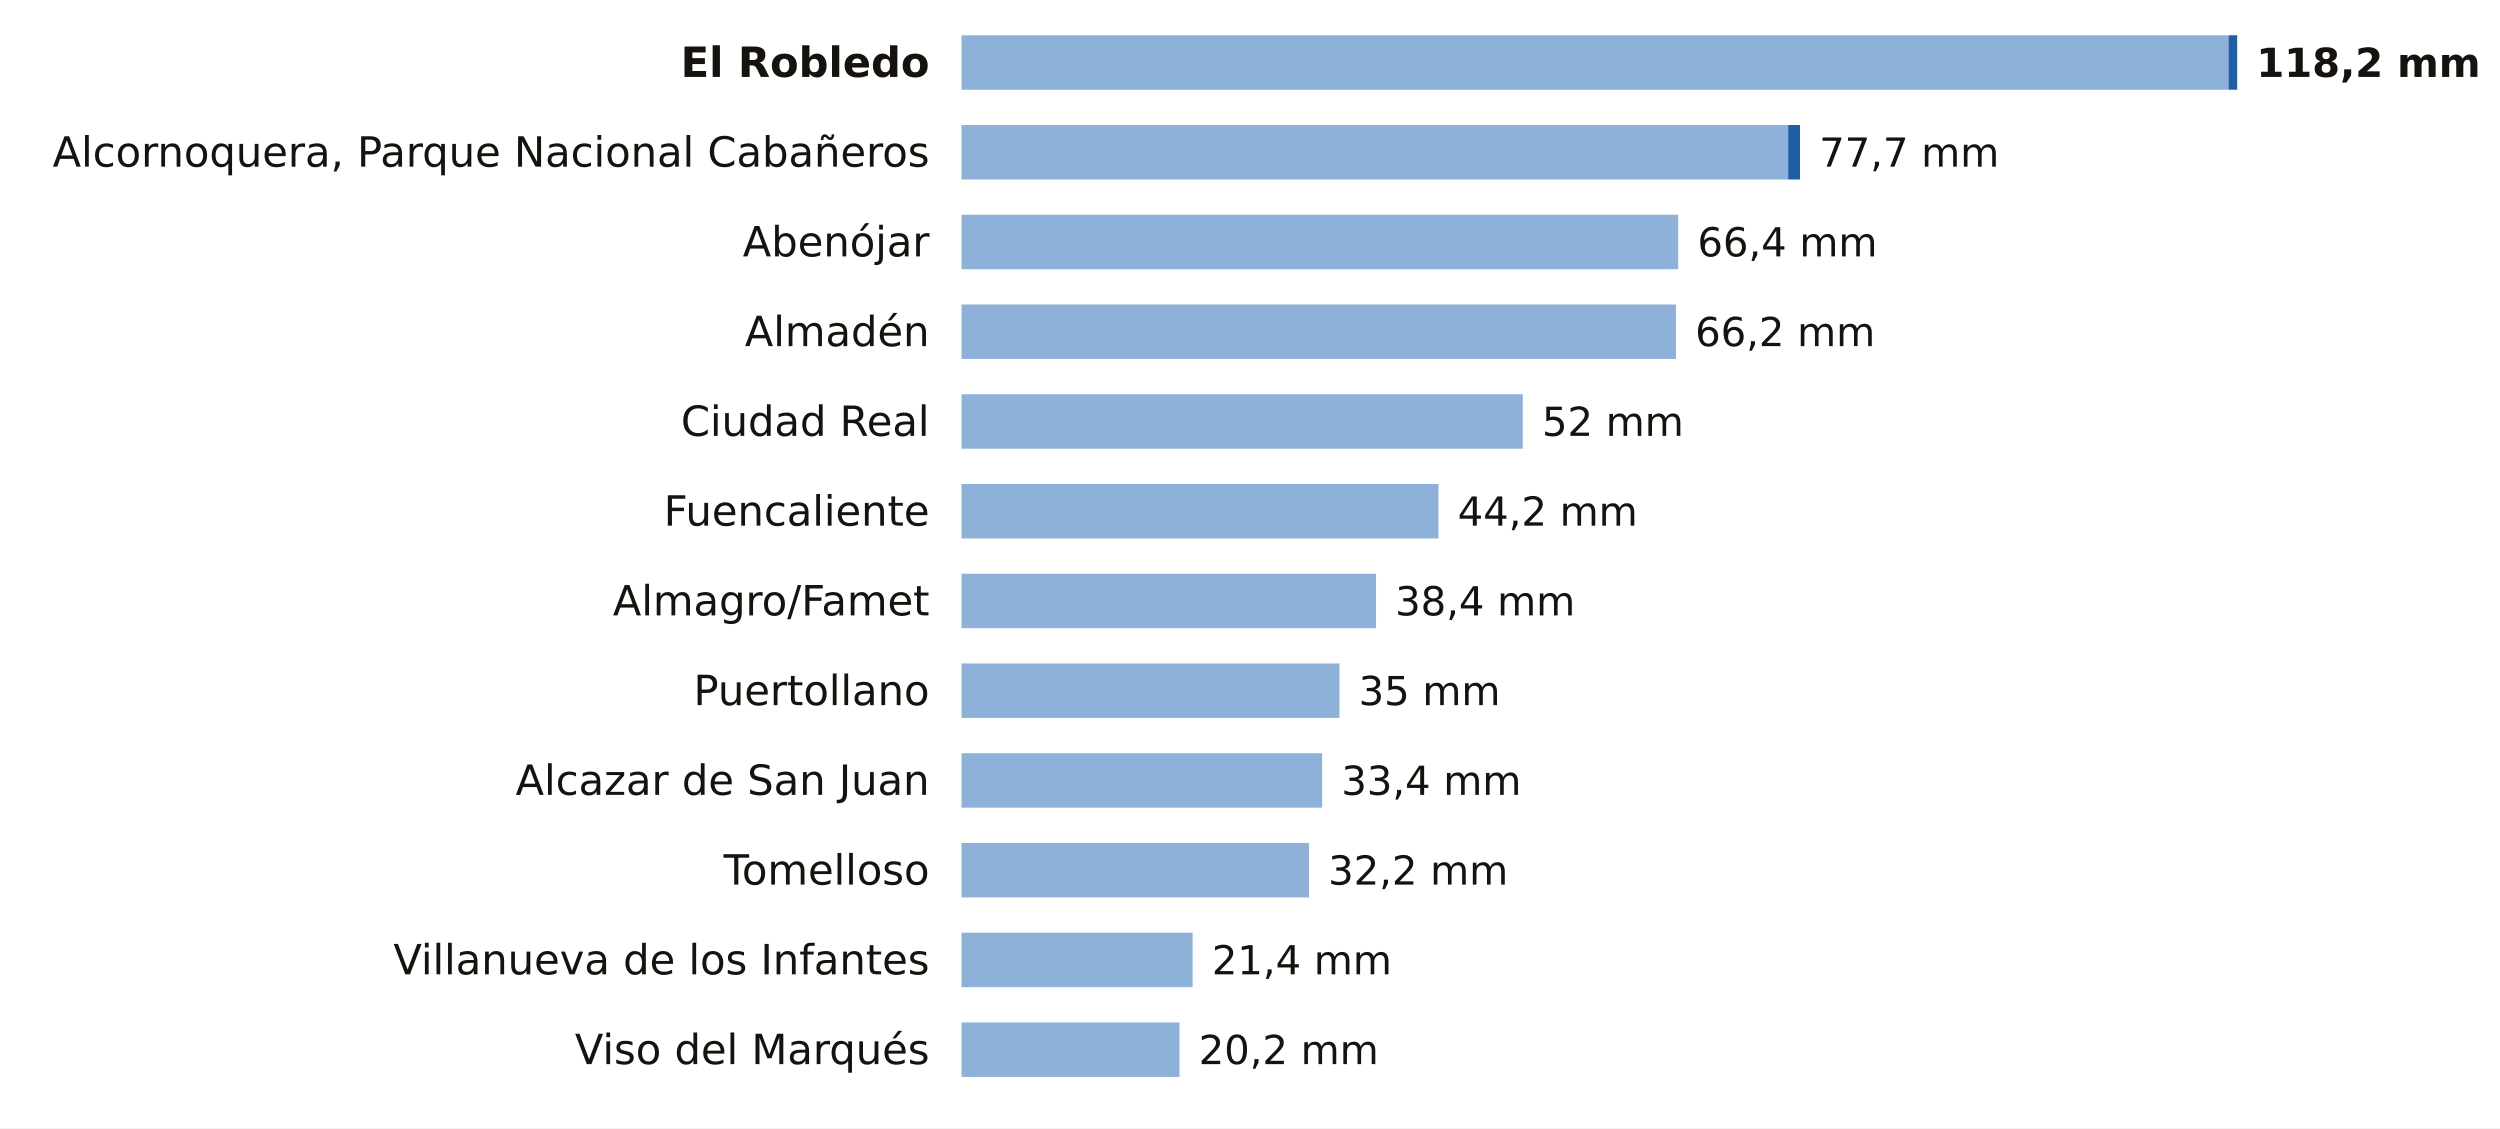
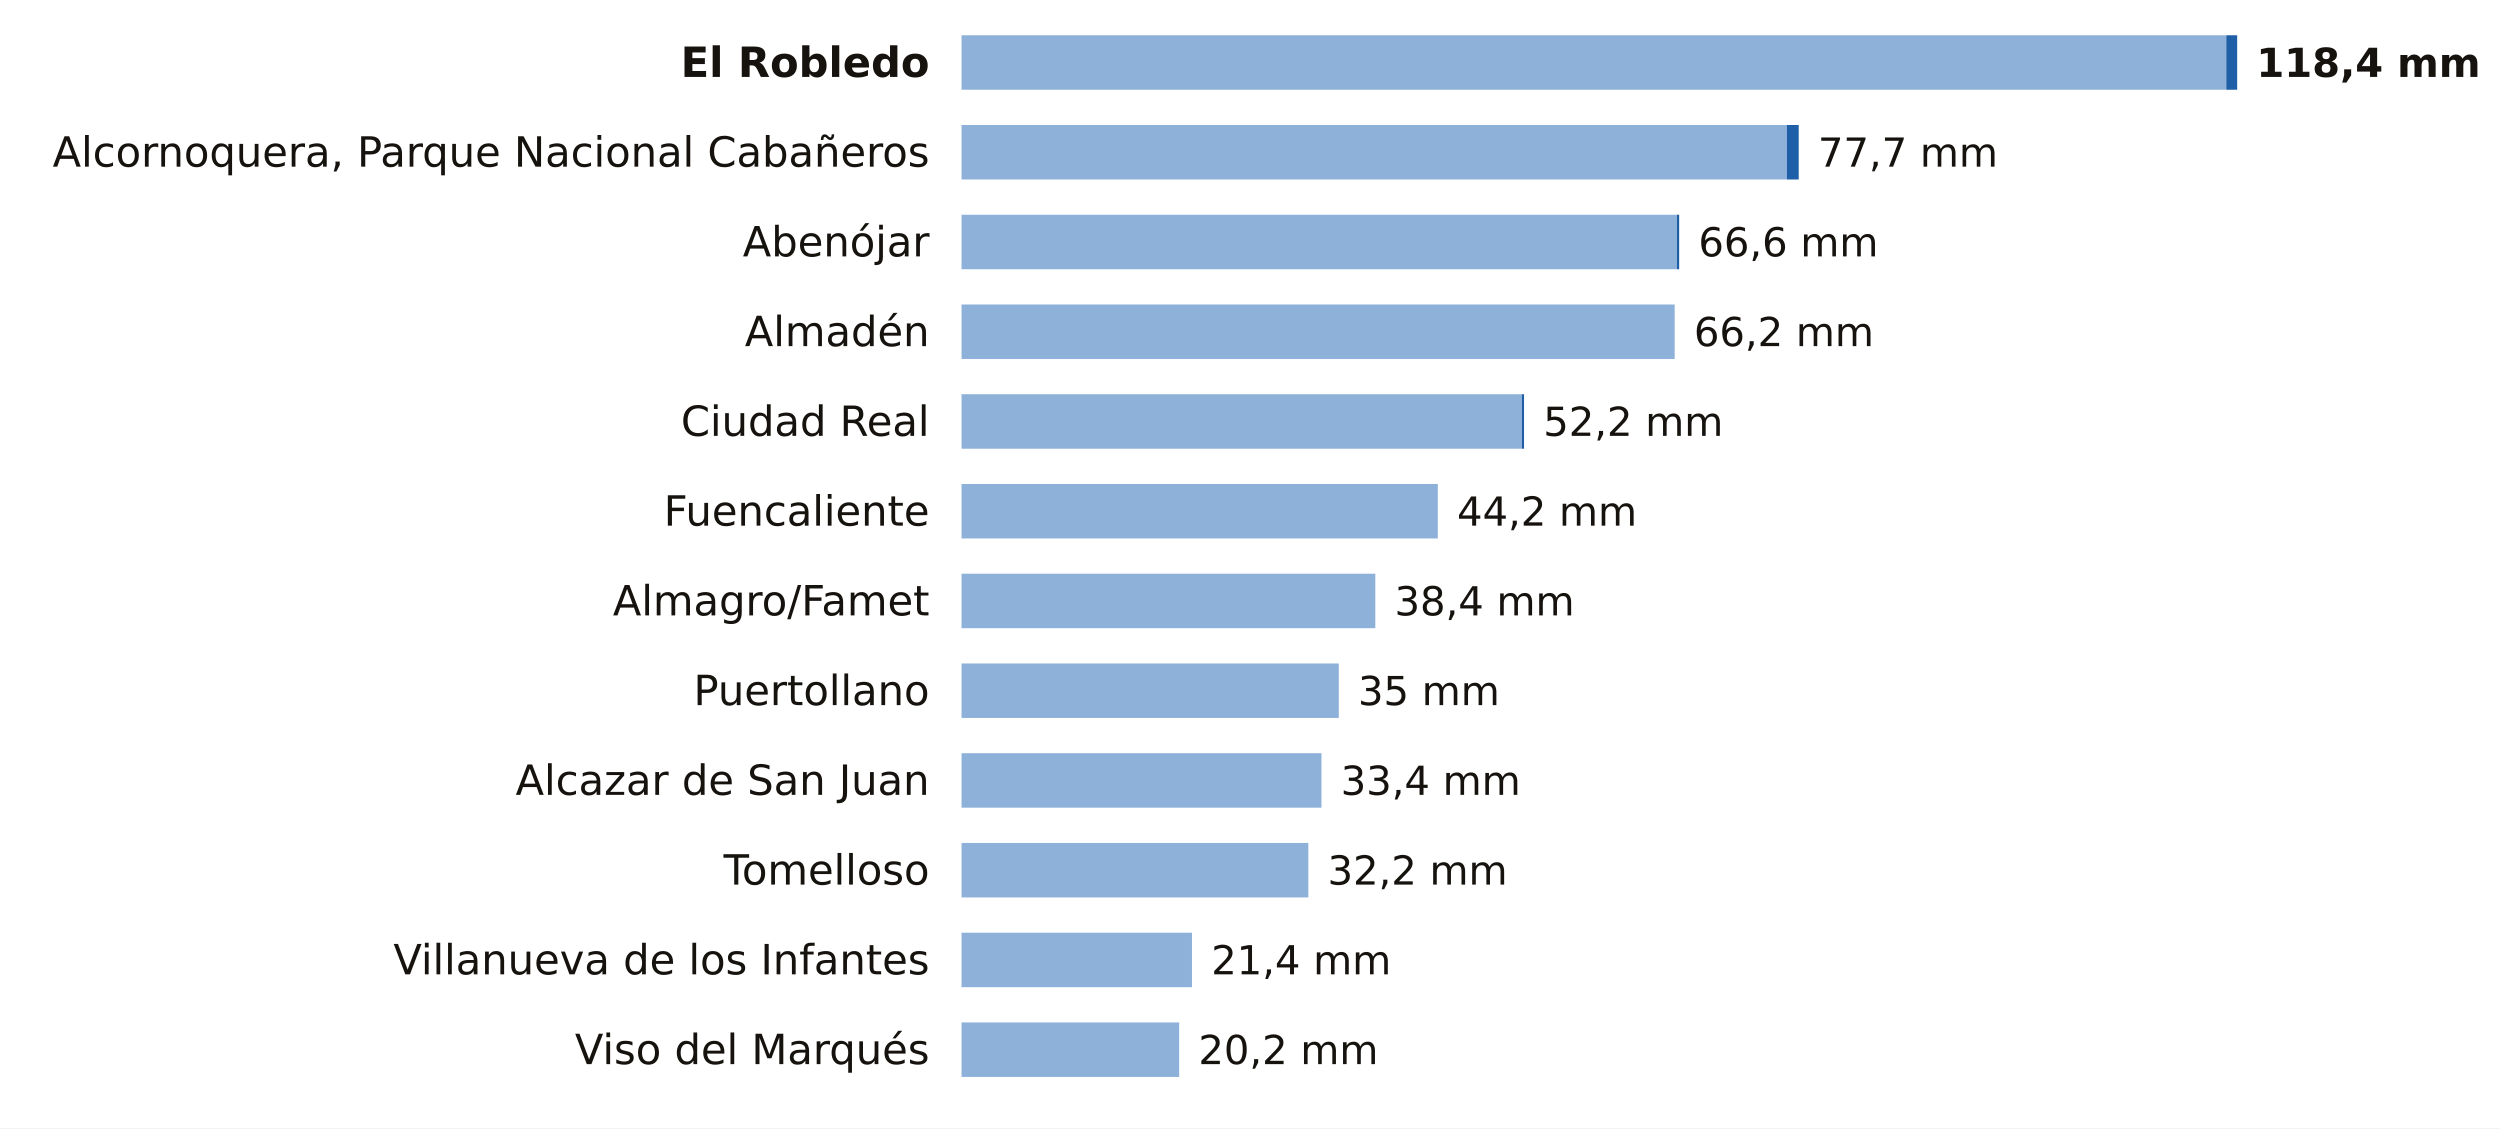
<svg xmlns="http://www.w3.org/2000/svg" viewBox="0 0 780 352" width="780" height="352" role="img" aria-label="La lluvia de los últimos 7 días en las estaciones de AEMET de Ciudad Real">
  <rect width="780" height="352" fill="#FFFFFF" />
  <text x="290.0" y="24.0" font-size="13" fill="#16130F" text-anchor="end" font-weight="600" font-family="Public Sans, DejaVu Sans, Arial, sans-serif">El Robledo</text>
-   <rect x="300" y="11" width="395.3" height="17" fill="#8EB1DA" />
-   <rect x="695.3" y="11" width="2.7" height="17" fill="#1F5FA8" />
-   <text x="704.0" y="24.0" font-size="12.5" fill="#16130F" text-anchor="start" font-weight="700" font-family="Public Sans, DejaVu Sans, Arial, sans-serif">118,2 mm</text>
+   <rect x="300" y="11" width="394.6" height="17" fill="#8EB1DA" />
+   <rect x="694.6" y="11" width="3.4" height="17" fill="#1F5FA8" />
+   <text x="704.0" y="24.0" font-size="12.5" fill="#16130F" text-anchor="start" font-weight="700" font-family="Public Sans, DejaVu Sans, Arial, sans-serif">118,4 mm</text>
  <text x="290.0" y="52.0" font-size="13" fill="#16130F" text-anchor="end" font-weight="400" font-family="Public Sans, DejaVu Sans, Arial, sans-serif">Alcornoquera, Parque Nacional Cabañeros</text>
-   <rect x="300" y="39" width="257.9" height="17" fill="#8EB1DA" />
-   <rect x="557.9" y="39" width="3.7" height="17" fill="#1F5FA8" />
-   <text x="567.6" y="52.0" font-size="12.5" fill="#16130F" text-anchor="start" font-weight="500" font-family="Public Sans, DejaVu Sans, Arial, sans-serif">77,7 mm</text>
+   <rect x="300" y="39" width="257.5" height="17" fill="#8EB1DA" />
+   <rect x="557.5" y="39" width="3.7" height="17" fill="#1F5FA8" />
+   <text x="567.2" y="52.0" font-size="12.5" fill="#16130F" text-anchor="start" font-weight="500" font-family="Public Sans, DejaVu Sans, Arial, sans-serif">77,7 mm</text>
  <text x="290.0" y="80.0" font-size="13" fill="#16130F" text-anchor="end" font-weight="400" font-family="Public Sans, DejaVu Sans, Arial, sans-serif">Abenójar</text>
-   <rect x="300" y="67" width="223.6" height="17" fill="#8EB1DA" />
-   <text x="529.6" y="80.0" font-size="12.5" fill="#16130F" text-anchor="start" font-weight="500" font-family="Public Sans, DejaVu Sans, Arial, sans-serif">66,4 mm</text>
+   <rect x="300" y="67" width="223.2" height="17" fill="#8EB1DA" />
+   <rect x="523.2" y="67" width="0.7" height="17" fill="#1F5FA8" />
+   <text x="529.9" y="80.0" font-size="12.5" fill="#16130F" text-anchor="start" font-weight="500" font-family="Public Sans, DejaVu Sans, Arial, sans-serif">66,6 mm</text>
  <text x="290.0" y="108.0" font-size="13" fill="#16130F" text-anchor="end" font-weight="400" font-family="Public Sans, DejaVu Sans, Arial, sans-serif">Almadén</text>
-   <rect x="300" y="95" width="222.9" height="17" fill="#8EB1DA" />
-   <text x="528.9" y="108.0" font-size="12.5" fill="#16130F" text-anchor="start" font-weight="500" font-family="Public Sans, DejaVu Sans, Arial, sans-serif">66,2 mm</text>
+   <rect x="300" y="95" width="222.5" height="17" fill="#8EB1DA" />
+   <text x="528.5" y="108.0" font-size="12.5" fill="#16130F" text-anchor="start" font-weight="500" font-family="Public Sans, DejaVu Sans, Arial, sans-serif">66,2 mm</text>
  <text x="290.0" y="136.0" font-size="13" fill="#16130F" text-anchor="end" font-weight="400" font-family="Public Sans, DejaVu Sans, Arial, sans-serif">Ciudad Real</text>
-   <rect x="300" y="123" width="175.1" height="17" fill="#8EB1DA" />
-   <text x="481.1" y="136.0" font-size="12.5" fill="#16130F" text-anchor="start" font-weight="500" font-family="Public Sans, DejaVu Sans, Arial, sans-serif">52 mm</text>
+   <rect x="300" y="123" width="174.8" height="17" fill="#8EB1DA" />
+   <rect x="474.8" y="123" width="0.7" height="17" fill="#1F5FA8" />
+   <text x="481.5" y="136.0" font-size="12.5" fill="#16130F" text-anchor="start" font-weight="500" font-family="Public Sans, DejaVu Sans, Arial, sans-serif">52,2 mm</text>
  <text x="290.0" y="164.0" font-size="13" fill="#16130F" text-anchor="end" font-weight="400" font-family="Public Sans, DejaVu Sans, Arial, sans-serif">Fuencaliente</text>
-   <rect x="300" y="151" width="148.8" height="17" fill="#8EB1DA" />
-   <text x="454.8" y="164.0" font-size="12.5" fill="#16130F" text-anchor="start" font-weight="500" font-family="Public Sans, DejaVu Sans, Arial, sans-serif">44,2 mm</text>
+   <rect x="300" y="151" width="148.6" height="17" fill="#8EB1DA" />
+   <text x="454.6" y="164.0" font-size="12.5" fill="#16130F" text-anchor="start" font-weight="500" font-family="Public Sans, DejaVu Sans, Arial, sans-serif">44,2 mm</text>
  <text x="290.0" y="192.0" font-size="13" fill="#16130F" text-anchor="end" font-weight="400" font-family="Public Sans, DejaVu Sans, Arial, sans-serif">Almagro/Famet</text>
-   <rect x="300" y="179" width="129.3" height="17" fill="#8EB1DA" />
-   <text x="435.3" y="192.0" font-size="12.5" fill="#16130F" text-anchor="start" font-weight="500" font-family="Public Sans, DejaVu Sans, Arial, sans-serif">38,4 mm</text>
+   <rect x="300" y="179" width="129.1" height="17" fill="#8EB1DA" />
+   <text x="435.1" y="192.0" font-size="12.5" fill="#16130F" text-anchor="start" font-weight="500" font-family="Public Sans, DejaVu Sans, Arial, sans-serif">38,4 mm</text>
  <text x="290.0" y="220.0" font-size="13" fill="#16130F" text-anchor="end" font-weight="400" font-family="Public Sans, DejaVu Sans, Arial, sans-serif">Puertollano</text>
-   <rect x="300" y="207" width="117.9" height="17" fill="#8EB1DA" />
-   <text x="423.9" y="220.0" font-size="12.5" fill="#16130F" text-anchor="start" font-weight="500" font-family="Public Sans, DejaVu Sans, Arial, sans-serif">35 mm</text>
+   <rect x="300" y="207" width="117.7" height="17" fill="#8EB1DA" />
+   <text x="423.7" y="220.0" font-size="12.5" fill="#16130F" text-anchor="start" font-weight="500" font-family="Public Sans, DejaVu Sans, Arial, sans-serif">35 mm</text>
  <text x="290.0" y="248.0" font-size="13" fill="#16130F" text-anchor="end" font-weight="400" font-family="Public Sans, DejaVu Sans, Arial, sans-serif">Alcazar de San Juan</text>
-   <rect x="300" y="235" width="112.5" height="17" fill="#8EB1DA" />
-   <text x="418.5" y="248.0" font-size="12.5" fill="#16130F" text-anchor="start" font-weight="500" font-family="Public Sans, DejaVu Sans, Arial, sans-serif">33,4 mm</text>
+   <rect x="300" y="235" width="112.3" height="17" fill="#8EB1DA" />
+   <text x="418.3" y="248.0" font-size="12.5" fill="#16130F" text-anchor="start" font-weight="500" font-family="Public Sans, DejaVu Sans, Arial, sans-serif">33,4 mm</text>
  <text x="290.0" y="276.0" font-size="13" fill="#16130F" text-anchor="end" font-weight="400" font-family="Public Sans, DejaVu Sans, Arial, sans-serif">Tomelloso</text>
-   <rect x="300" y="263" width="108.4" height="17" fill="#8EB1DA" />
-   <text x="414.4" y="276.0" font-size="12.5" fill="#16130F" text-anchor="start" font-weight="500" font-family="Public Sans, DejaVu Sans, Arial, sans-serif">32,2 mm</text>
+   <rect x="300" y="263" width="108.2" height="17" fill="#8EB1DA" />
+   <text x="414.2" y="276.0" font-size="12.5" fill="#16130F" text-anchor="start" font-weight="500" font-family="Public Sans, DejaVu Sans, Arial, sans-serif">32,2 mm</text>
  <text x="290.0" y="304.0" font-size="13" fill="#16130F" text-anchor="end" font-weight="400" font-family="Public Sans, DejaVu Sans, Arial, sans-serif">Villanueva de los Infantes</text>
-   <rect x="300" y="291" width="72.1" height="17" fill="#8EB1DA" />
-   <text x="378.1" y="304.0" font-size="12.5" fill="#16130F" text-anchor="start" font-weight="500" font-family="Public Sans, DejaVu Sans, Arial, sans-serif">21,4 mm</text>
+   <rect x="300" y="291" width="71.9" height="17" fill="#8EB1DA" />
+   <text x="377.9" y="304.0" font-size="12.5" fill="#16130F" text-anchor="start" font-weight="500" font-family="Public Sans, DejaVu Sans, Arial, sans-serif">21,4 mm</text>
  <text x="290.0" y="332.0" font-size="13" fill="#16130F" text-anchor="end" font-weight="400" font-family="Public Sans, DejaVu Sans, Arial, sans-serif">Viso del Marqués</text>
-   <rect x="300" y="319" width="68.0" height="17" fill="#8EB1DA" />
-   <text x="374.0" y="332.0" font-size="12.5" fill="#16130F" text-anchor="start" font-weight="500" font-family="Public Sans, DejaVu Sans, Arial, sans-serif">20,2 mm</text>
+   <rect x="300" y="319" width="67.9" height="17" fill="#8EB1DA" />
+   <text x="373.9" y="332.0" font-size="12.5" fill="#16130F" text-anchor="start" font-weight="500" font-family="Public Sans, DejaVu Sans, Arial, sans-serif">20,2 mm</text>
</svg>
